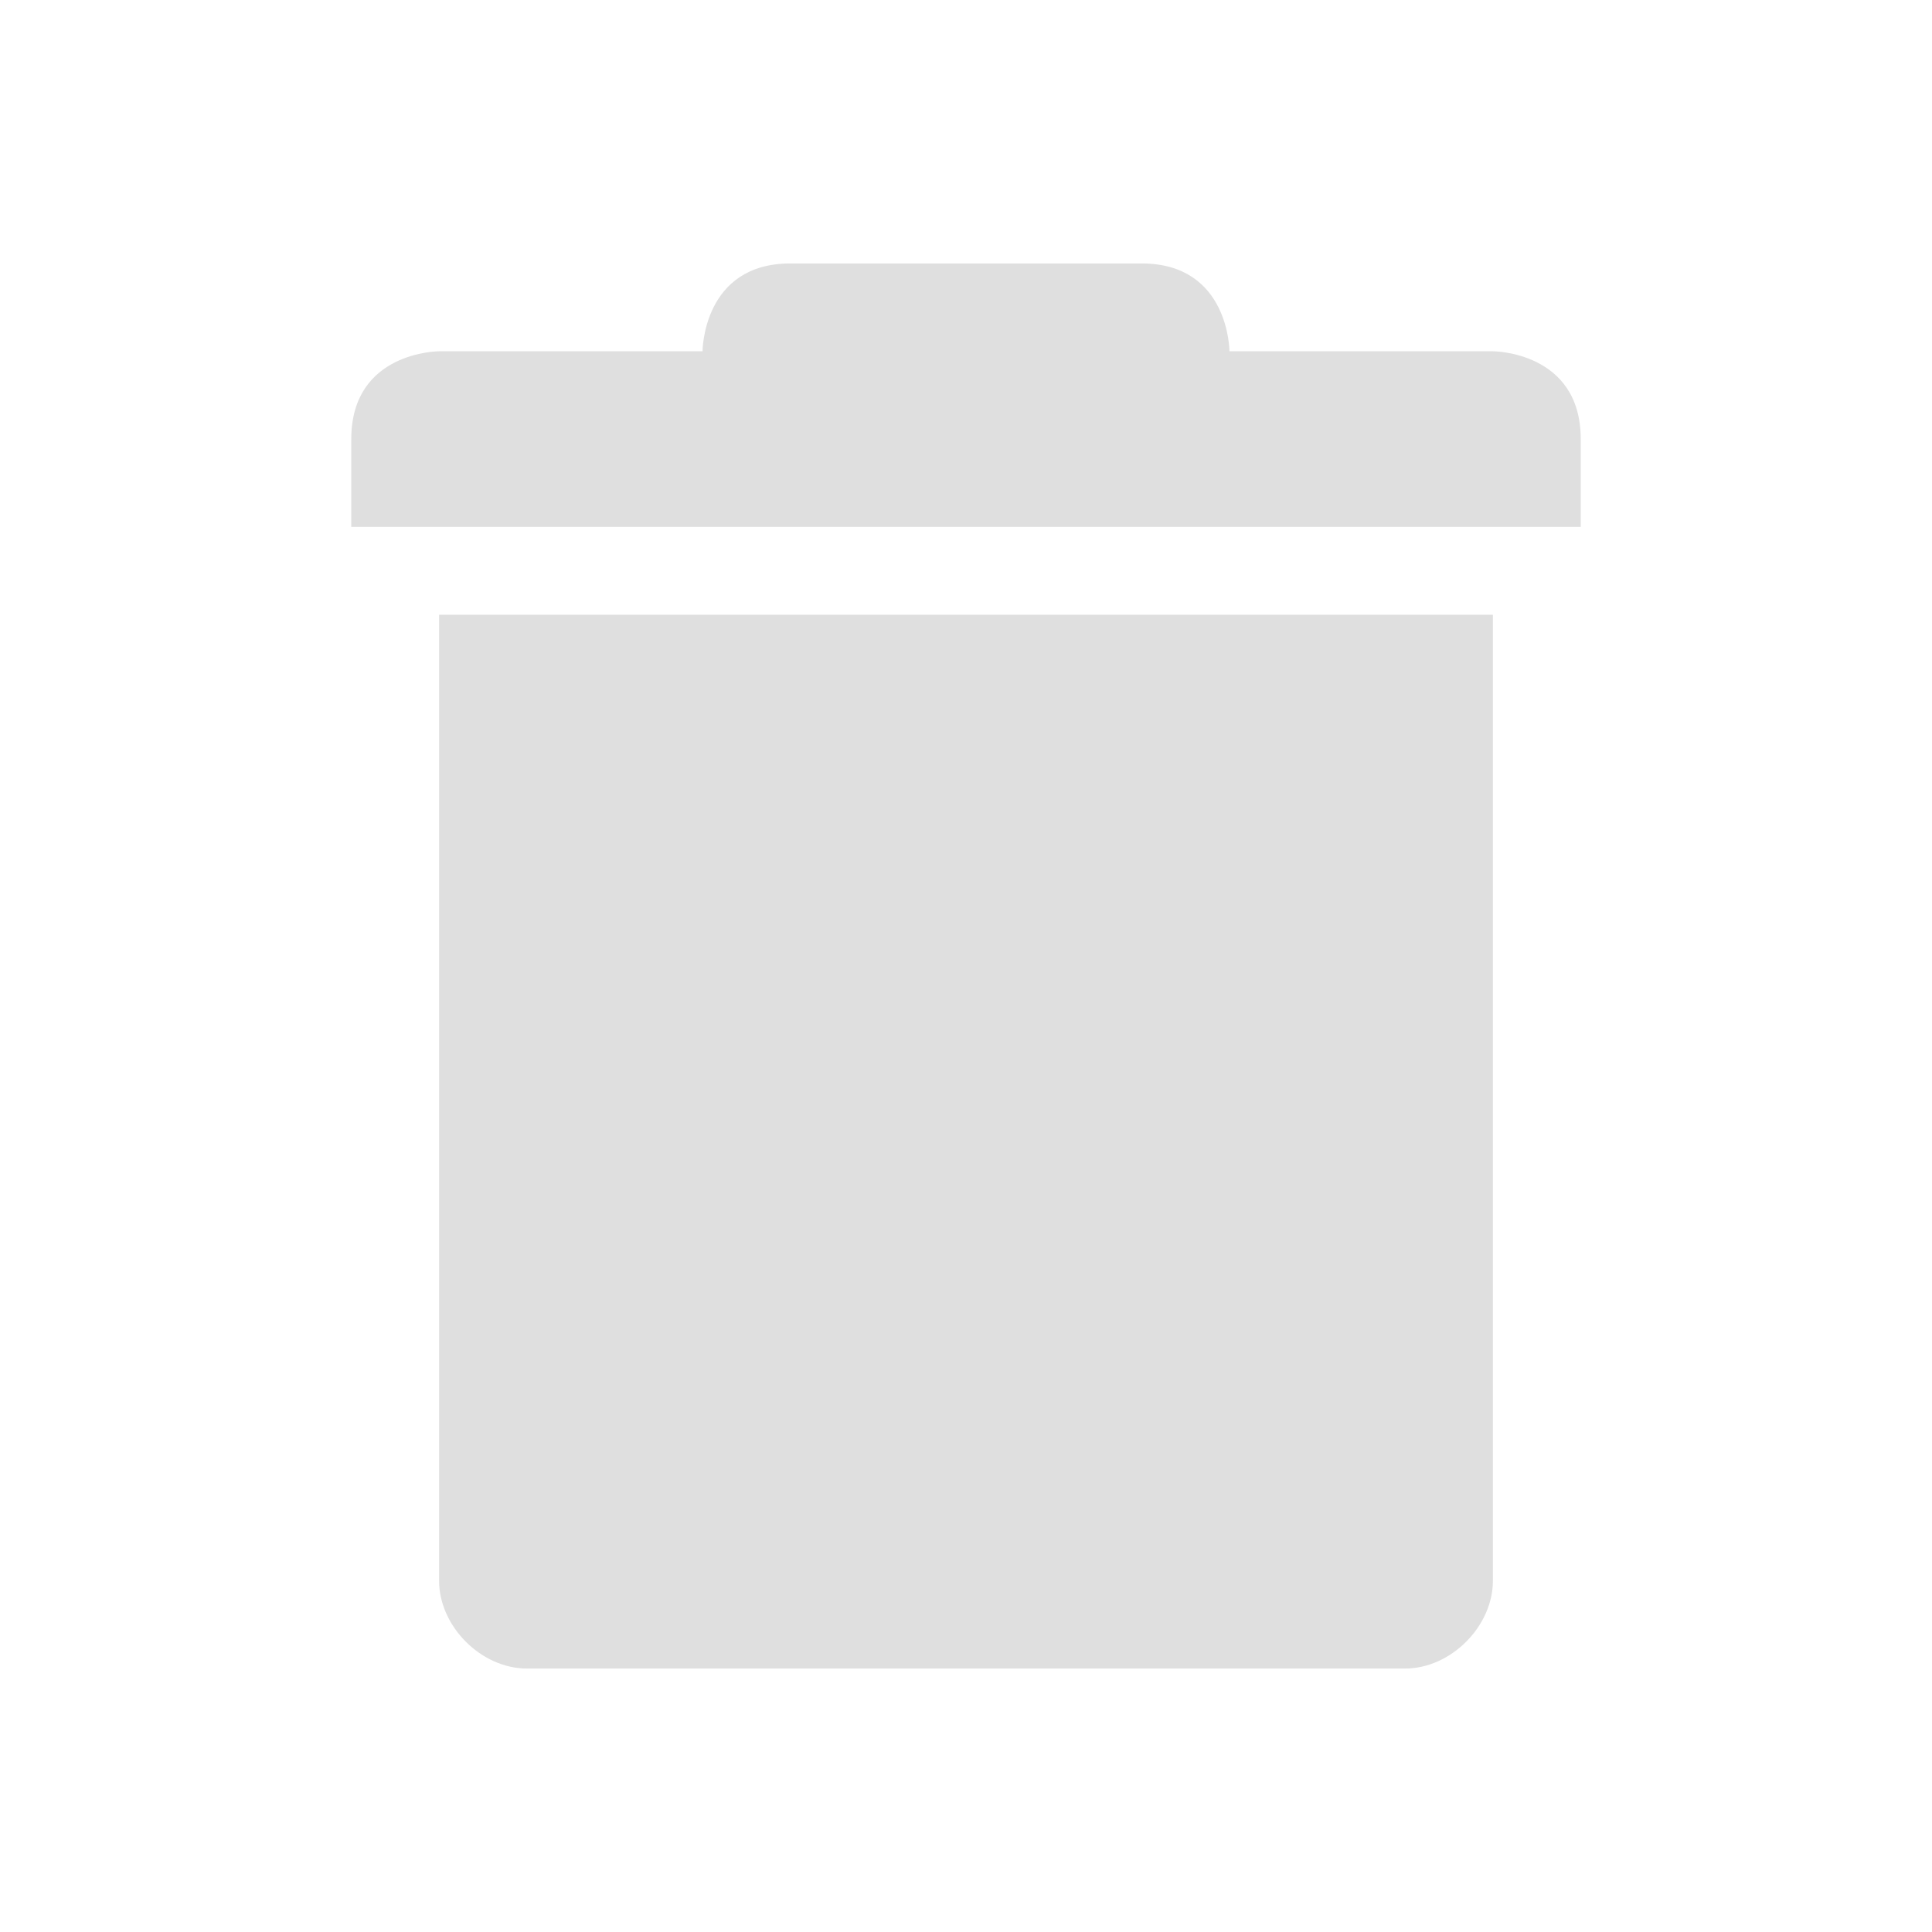
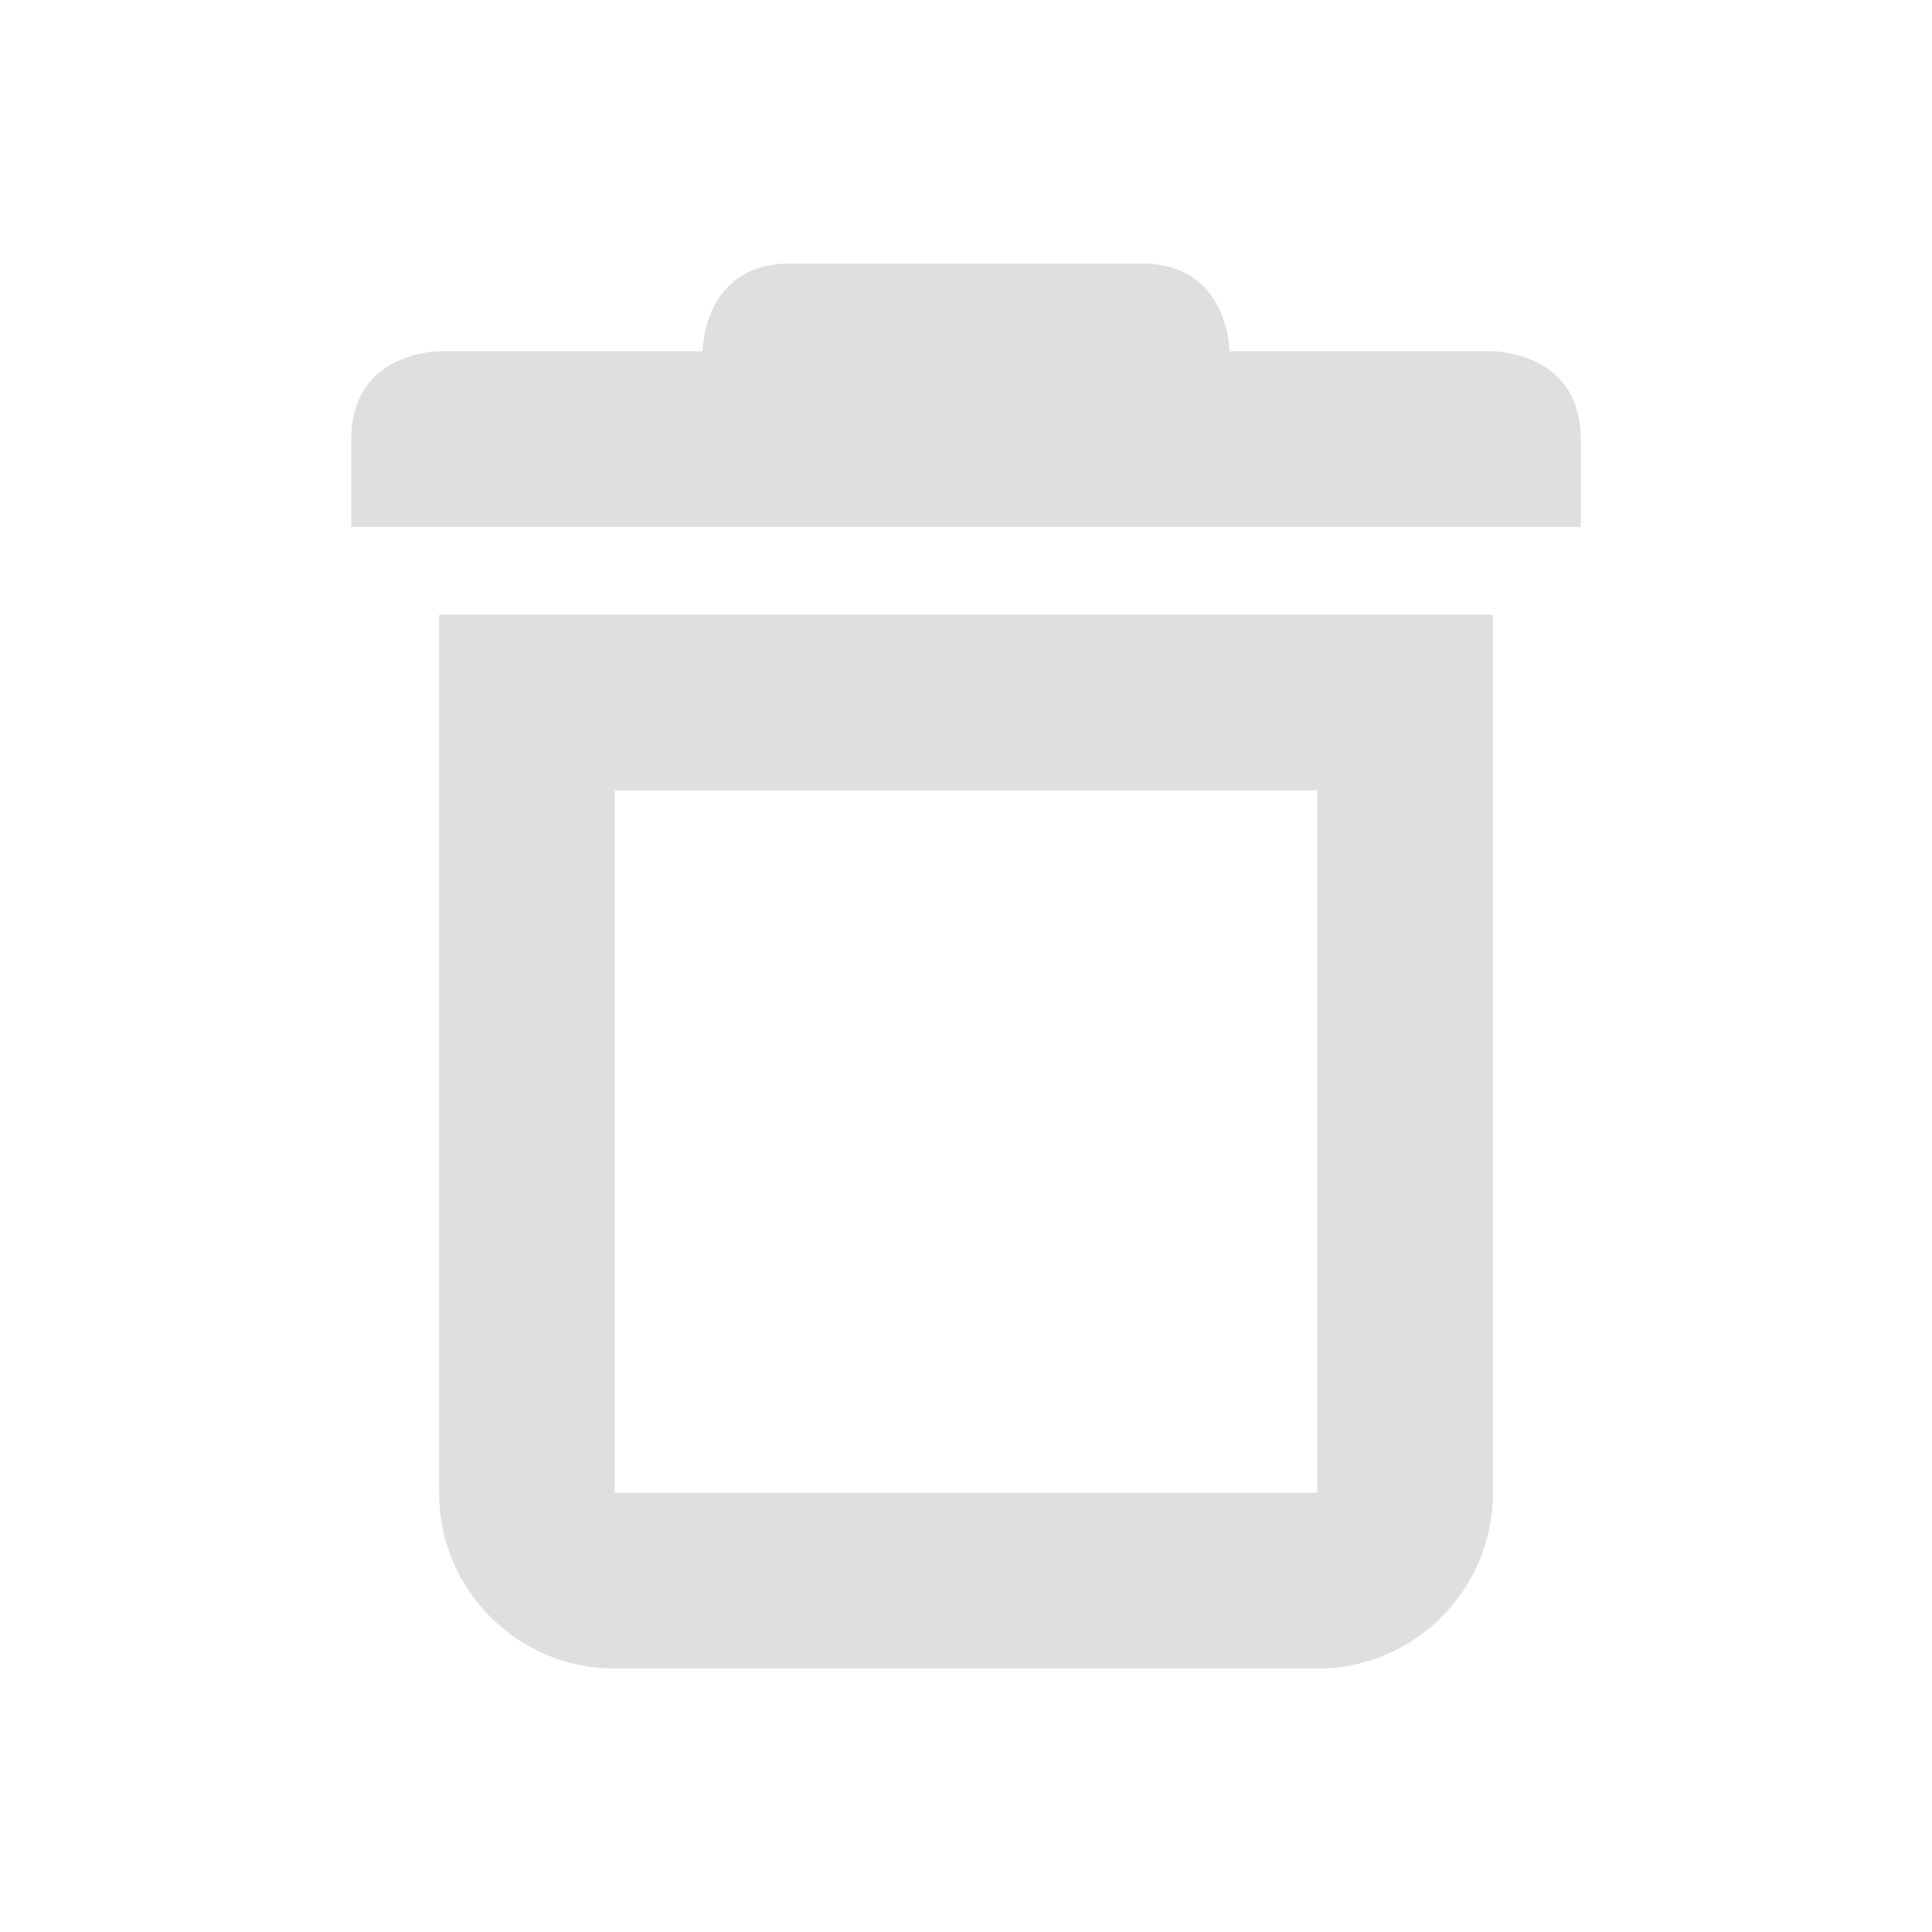
- <svg xmlns="http://www.w3.org/2000/svg" width="22" height="22" version="1.1">
-   <defs>
+ <svg xmlns="http://www.w3.org/2000/svg" width="22" height="22" viewBox="0 0 22 22" version="1.1" id="svg5">
+   <defs id="defs2">
    <style id="current-color-scheme" type="text/css">
-    .ColorScheme-Text { color:#dfdfdf; } .ColorScheme-Highlight { color:#4285f4; } .ColorScheme-NeutralText { color:#ff9800; } .ColorScheme-PositiveText { color:#4caf50; } .ColorScheme-NegativeText { color:#f44336; }
-   </style>
+         .ColorScheme-Text { color:#dfdfdf; } .ColorScheme-Highlight { color:#4285f4; } .ColorScheme-NeutralText { color:#ff9800; } .ColorScheme-PositiveText { color:#4caf50; } .ColorScheme-NegativeText { color:#f44336; }
+      </style>
  </defs>
-   <path style="fill:currentColor" class="ColorScheme-Text" d="M 9,3 C 8,3 8,4 8,4 H 5 C 5,4 4,4 4,5 V 6 H 18 V 5 C 18,4 17,4 17,4 H 14 C 14,4 14,3 13,3 Z M 5,7 V 18 C 5,18.52 5.48,19 6,19 H 16 C 16.52,19 17,18.52 17,18 V 7 Z" />
+   <path id="path1" style="fill:currentColor;fill-opacity:1" class="ColorScheme-Text" d="M 9,3 C 8,3 8,4 8,4 H 5 c 0,0 -1,2e-6 -1,1 V 6 H 18 V 5 C 18,4 17,4 17,4 h -3 c 0,0 -2e-6,-1 -1,-1 z M 5,7 v 10 c 0,1.105 0.895,2 2,2 h 8 c 1.105,0 2,-0.895 2,-2 V 7 Z m 2,2 h 8 v 8 H 7 Z" />
</svg>
